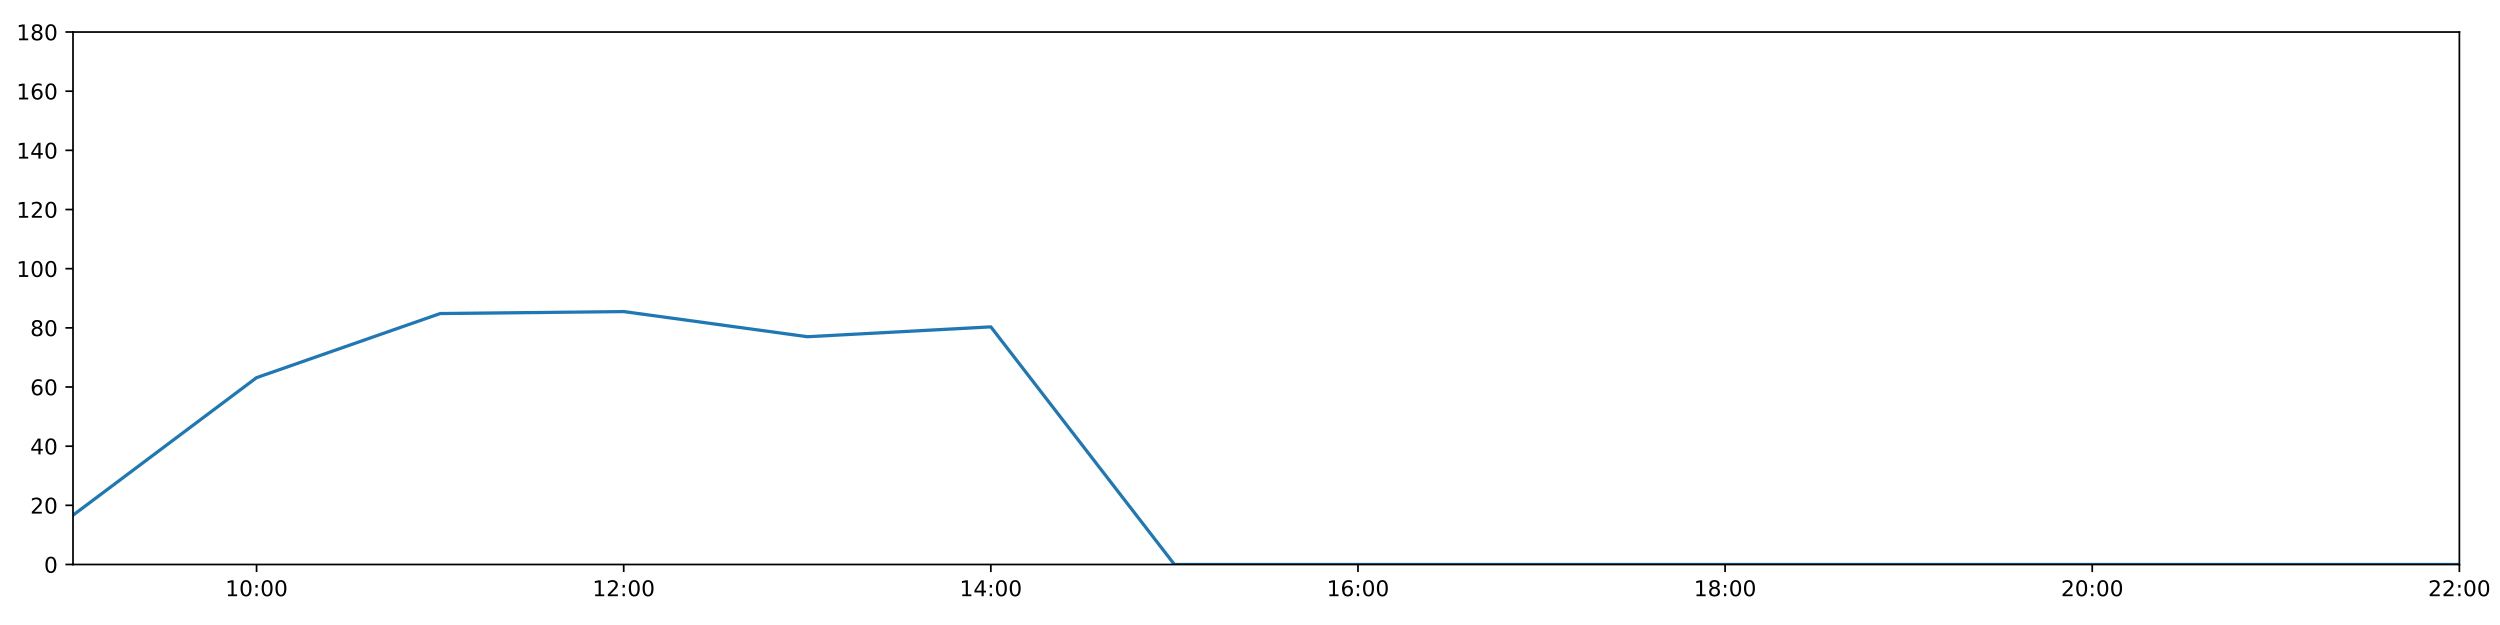
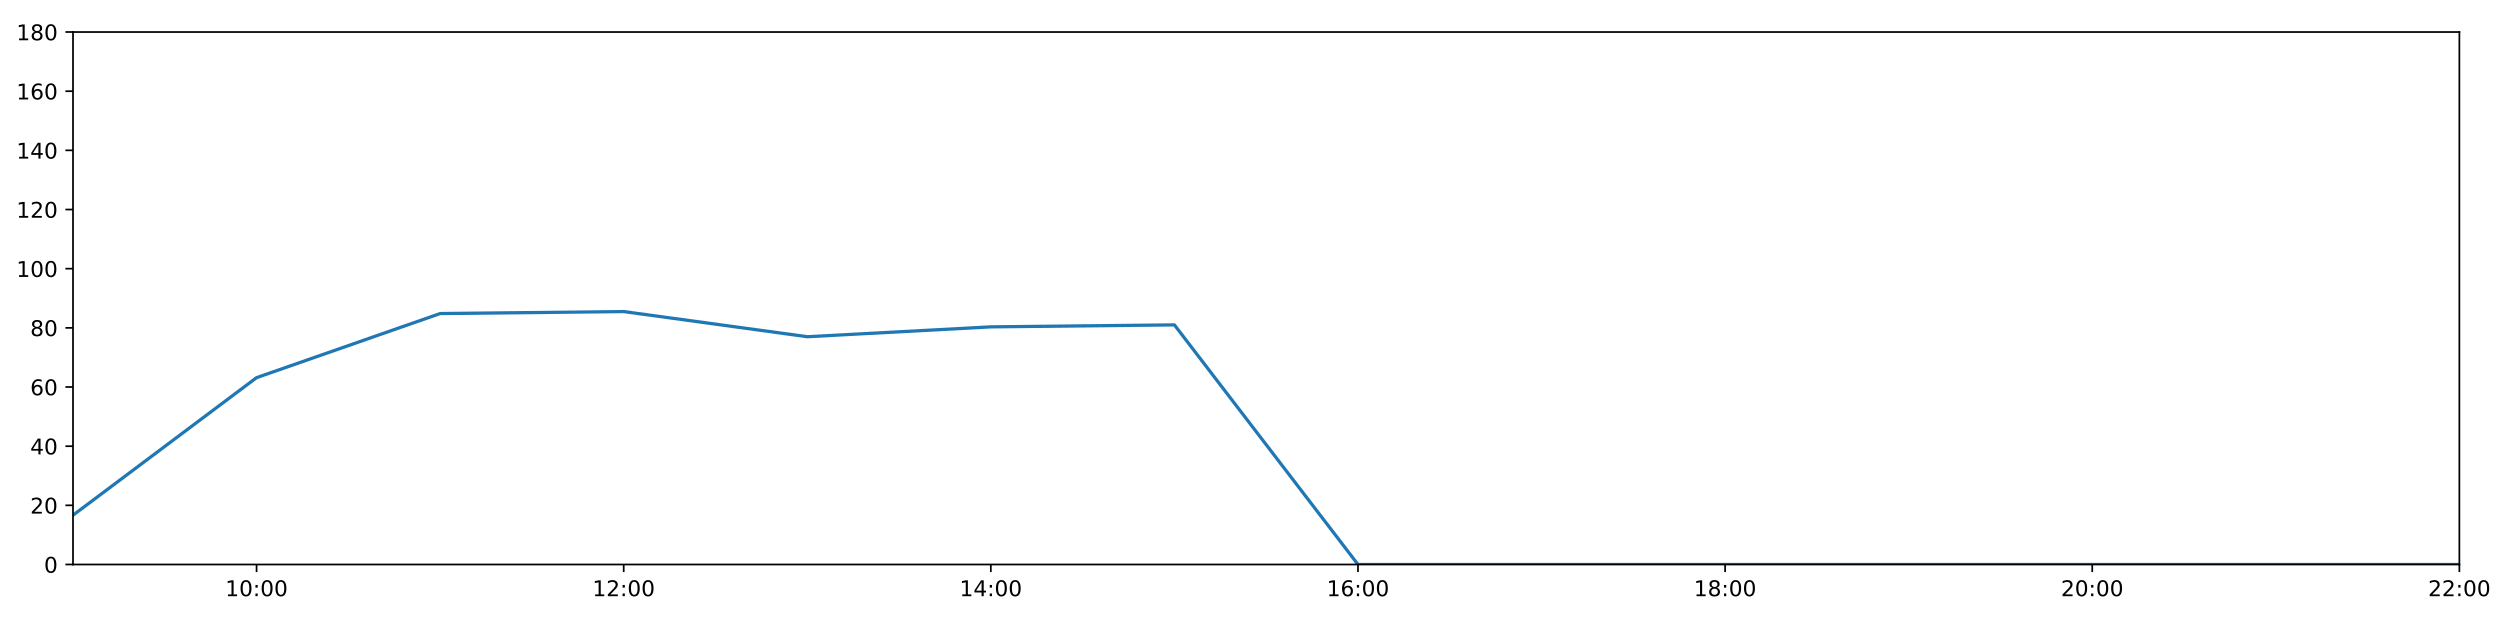
<svg xmlns="http://www.w3.org/2000/svg" xmlns:xlink="http://www.w3.org/1999/xlink" height="288pt" version="1.1" viewBox="0 0 1152 288" width="1152pt">
  <defs>
    <style type="text/css">
*{stroke-linecap:butt;stroke-linejoin:round;}
  </style>
  </defs>
  <g id="figure_1">
    <g id="patch_1">
      <path d="M 0 288  L 1152 288  L 1152 0  L 0 0  z " style="fill:#ffffff;" />
    </g>
    <g id="axes_1">
      <g id="patch_2">
        <path d="M 33.64 260.12  L 1133.28 260.12  L 1133.28 14.76  L 33.64 14.76  z " style="fill:#ffffff;" />
      </g>
      <g id="matplotlib.axis_1">
        <g id="xtick_1">
          <g id="line2d_1">
            <defs>
-               <path d="M 0 0  L 0 3.5  " id="mea69ee25a6" style="stroke:#000000;stroke-width:0.8;" />
-             </defs>
-             <g>
-               <use style="stroke:#000000;stroke-width:0.8;" x="118.228" xlink:href="#mea69ee25a6" y="260.12" />
+               <path d="M 0 0  L 0 3.5  " id="m2eea2b7b73" style="stroke:#000000;stroke-width:0.8;" />
+             </defs>
+             <g>
+               <use style="stroke:#000000;stroke-width:0.8;" x="118.228" xlink:href="#m2eea2b7b73" y="260.12" />
            </g>
          </g>
          <g id="text_1">
            <defs>
              <path d="M 12.406 8.297  L 28.516 8.297  L 28.516 63.922  L 10.984 60.406  L 10.984 69.391  L 28.422 72.906  L 38.281 72.906  L 38.281 8.297  L 54.391 8.297  L 54.391 0  L 12.406 0  z " id="DejaVuSans-49" />
              <path d="M 31.781 66.406  Q 24.172 66.406 20.328 58.906  Q 16.5 51.422 16.5 36.375  Q 16.5 21.391 20.328 13.891  Q 24.172 6.391 31.781 6.391  Q 39.453 6.391 43.281 13.891  Q 47.125 21.391 47.125 36.375  Q 47.125 51.422 43.281 58.906  Q 39.453 66.406 31.781 66.406  z M 31.781 74.219  Q 44.047 74.219 50.516 64.516  Q 56.984 54.828 56.984 36.375  Q 56.984 17.969 50.516 8.266  Q 44.047 -1.422 31.781 -1.422  Q 19.531 -1.422 13.062 8.266  Q 6.594 17.969 6.594 36.375  Q 6.594 54.828 13.062 64.516  Q 19.531 74.219 31.781 74.219  z " id="DejaVuSans-48" />
              <path d="M 11.719 12.406  L 22.016 12.406  L 22.016 0  L 11.719 0  z M 11.719 51.703  L 22.016 51.703  L 22.016 39.312  L 11.719 39.312  z " id="DejaVuSans-58" />
            </defs>
            <g transform="translate(103.8183 274.7184)scale(0.1 -0.1)">
              <use xlink:href="#DejaVuSans-49" />
              <use x="63.623" xlink:href="#DejaVuSans-48" />
              <use x="127.246" xlink:href="#DejaVuSans-58" />
              <use x="160.938" xlink:href="#DejaVuSans-48" />
              <use x="224.561" xlink:href="#DejaVuSans-48" />
            </g>
          </g>
        </g>
        <g id="xtick_2">
          <g id="line2d_2">
            <g>
-               <use style="stroke:#000000;stroke-width:0.8;" x="287.403" xlink:href="#mea69ee25a6" y="260.12" />
+               <use style="stroke:#000000;stroke-width:0.8;" x="287.403" xlink:href="#m2eea2b7b73" y="260.12" />
            </g>
          </g>
          <g id="text_2">
            <defs>
              <path d="M 19.188 8.297  L 53.609 8.297  L 53.609 0  L 7.328 0  L 7.328 8.297  Q 12.938 14.109 22.625 23.891  Q 32.328 33.688 34.812 36.531  Q 39.547 41.844 41.422 45.531  Q 43.312 49.219 43.312 52.781  Q 43.312 58.594 39.234 62.25  Q 35.156 65.922 28.609 65.922  Q 23.969 65.922 18.812 64.312  Q 13.672 62.703 7.812 59.422  L 7.812 69.391  Q 13.766 71.781 18.938 73  Q 24.125 74.219 28.422 74.219  Q 39.75 74.219 46.484 68.547  Q 53.219 62.891 53.219 53.422  Q 53.219 48.922 51.531 44.891  Q 49.859 40.875 45.406 35.406  Q 44.188 33.984 37.641 27.219  Q 31.109 20.453 19.188 8.297  z " id="DejaVuSans-50" />
            </defs>
            <g transform="translate(272.9937 274.7184)scale(0.1 -0.1)">
              <use xlink:href="#DejaVuSans-49" />
              <use x="63.623" xlink:href="#DejaVuSans-50" />
              <use x="127.246" xlink:href="#DejaVuSans-58" />
              <use x="160.938" xlink:href="#DejaVuSans-48" />
              <use x="224.561" xlink:href="#DejaVuSans-48" />
            </g>
          </g>
        </g>
        <g id="xtick_3">
          <g id="line2d_3">
            <g>
-               <use style="stroke:#000000;stroke-width:0.8;" x="456.578" xlink:href="#mea69ee25a6" y="260.12" />
+               <use style="stroke:#000000;stroke-width:0.8;" x="456.578" xlink:href="#m2eea2b7b73" y="260.12" />
            </g>
          </g>
          <g id="text_3">
            <defs>
              <path d="M 37.797 64.312  L 12.891 25.391  L 37.797 25.391  z M 35.203 72.906  L 47.609 72.906  L 47.609 25.391  L 58.016 25.391  L 58.016 17.188  L 47.609 17.188  L 47.609 0  L 37.797 0  L 37.797 17.188  L 4.891 17.188  L 4.891 26.703  z " id="DejaVuSans-52" />
            </defs>
            <g transform="translate(442.1691 274.7184)scale(0.1 -0.1)">
              <use xlink:href="#DejaVuSans-49" />
              <use x="63.623" xlink:href="#DejaVuSans-52" />
              <use x="127.246" xlink:href="#DejaVuSans-58" />
              <use x="160.938" xlink:href="#DejaVuSans-48" />
              <use x="224.561" xlink:href="#DejaVuSans-48" />
            </g>
          </g>
        </g>
        <g id="xtick_4">
          <g id="line2d_4">
            <g>
-               <use style="stroke:#000000;stroke-width:0.8;" x="625.754" xlink:href="#mea69ee25a6" y="260.12" />
+               <use style="stroke:#000000;stroke-width:0.8;" x="625.754" xlink:href="#m2eea2b7b73" y="260.12" />
            </g>
          </g>
          <g id="text_4">
            <defs>
              <path d="M 33.016 40.375  Q 26.375 40.375 22.484 35.828  Q 18.609 31.297 18.609 23.391  Q 18.609 15.531 22.484 10.953  Q 26.375 6.391 33.016 6.391  Q 39.656 6.391 43.531 10.953  Q 47.406 15.531 47.406 23.391  Q 47.406 31.297 43.531 35.828  Q 39.656 40.375 33.016 40.375  z M 52.594 71.297  L 52.594 62.312  Q 48.875 64.062 45.094 64.984  Q 41.312 65.922 37.594 65.922  Q 27.828 65.922 22.672 59.328  Q 17.531 52.734 16.797 39.406  Q 19.672 43.656 24.016 45.922  Q 28.375 48.188 33.594 48.188  Q 44.578 48.188 50.953 41.516  Q 57.328 34.859 57.328 23.391  Q 57.328 12.156 50.688 5.359  Q 44.047 -1.422 33.016 -1.422  Q 20.359 -1.422 13.672 8.266  Q 6.984 17.969 6.984 36.375  Q 6.984 53.656 15.188 63.938  Q 23.391 74.219 37.203 74.219  Q 40.922 74.219 44.703 73.484  Q 48.484 72.75 52.594 71.297  z " id="DejaVuSans-54" />
            </defs>
            <g transform="translate(611.3445 274.7184)scale(0.1 -0.1)">
              <use xlink:href="#DejaVuSans-49" />
              <use x="63.623" xlink:href="#DejaVuSans-54" />
              <use x="127.246" xlink:href="#DejaVuSans-58" />
              <use x="160.938" xlink:href="#DejaVuSans-48" />
              <use x="224.561" xlink:href="#DejaVuSans-48" />
            </g>
          </g>
        </g>
        <g id="xtick_5">
          <g id="line2d_5">
            <g>
-               <use style="stroke:#000000;stroke-width:0.8;" x="794.929" xlink:href="#mea69ee25a6" y="260.12" />
+               <use style="stroke:#000000;stroke-width:0.8;" x="794.929" xlink:href="#m2eea2b7b73" y="260.12" />
            </g>
          </g>
          <g id="text_5">
            <defs>
              <path d="M 31.781 34.625  Q 24.75 34.625 20.719 30.859  Q 16.703 27.094 16.703 20.516  Q 16.703 13.922 20.719 10.156  Q 24.75 6.391 31.781 6.391  Q 38.812 6.391 42.859 10.172  Q 46.922 13.969 46.922 20.516  Q 46.922 27.094 42.891 30.859  Q 38.875 34.625 31.781 34.625  z M 21.922 38.812  Q 15.578 40.375 12.031 44.719  Q 8.5 49.078 8.5 55.328  Q 8.5 64.062 14.719 69.141  Q 20.953 74.219 31.781 74.219  Q 42.672 74.219 48.875 69.141  Q 55.078 64.062 55.078 55.328  Q 55.078 49.078 51.531 44.719  Q 48 40.375 41.703 38.812  Q 48.828 37.156 52.797 32.312  Q 56.781 27.484 56.781 20.516  Q 56.781 9.906 50.312 4.234  Q 43.844 -1.422 31.781 -1.422  Q 19.734 -1.422 13.25 4.234  Q 6.781 9.906 6.781 20.516  Q 6.781 27.484 10.781 32.312  Q 14.797 37.156 21.922 38.812  z M 18.312 54.391  Q 18.312 48.734 21.844 45.562  Q 25.391 42.391 31.781 42.391  Q 38.141 42.391 41.719 45.562  Q 45.312 48.734 45.312 54.391  Q 45.312 60.062 41.719 63.234  Q 38.141 66.406 31.781 66.406  Q 25.391 66.406 21.844 63.234  Q 18.312 60.062 18.312 54.391  z " id="DejaVuSans-56" />
            </defs>
            <g transform="translate(780.5199 274.7184)scale(0.1 -0.1)">
              <use xlink:href="#DejaVuSans-49" />
              <use x="63.623" xlink:href="#DejaVuSans-56" />
              <use x="127.246" xlink:href="#DejaVuSans-58" />
              <use x="160.938" xlink:href="#DejaVuSans-48" />
              <use x="224.561" xlink:href="#DejaVuSans-48" />
            </g>
          </g>
        </g>
        <g id="xtick_6">
          <g id="line2d_6">
            <g>
-               <use style="stroke:#000000;stroke-width:0.8;" x="964.105" xlink:href="#mea69ee25a6" y="260.12" />
+               <use style="stroke:#000000;stroke-width:0.8;" x="964.105" xlink:href="#m2eea2b7b73" y="260.12" />
            </g>
          </g>
          <g id="text_6">
            <g transform="translate(949.6952 274.7184)scale(0.1 -0.1)">
              <use xlink:href="#DejaVuSans-50" />
              <use x="63.623" xlink:href="#DejaVuSans-48" />
              <use x="127.246" xlink:href="#DejaVuSans-58" />
              <use x="160.938" xlink:href="#DejaVuSans-48" />
              <use x="224.561" xlink:href="#DejaVuSans-48" />
            </g>
          </g>
        </g>
        <g id="xtick_7">
          <g id="line2d_7">
            <g>
-               <use style="stroke:#000000;stroke-width:0.8;" x="1133.28" xlink:href="#mea69ee25a6" y="260.12" />
+               <use style="stroke:#000000;stroke-width:0.8;" x="1133.28" xlink:href="#m2eea2b7b73" y="260.12" />
            </g>
          </g>
          <g id="text_7">
            <g transform="translate(1118.871 274.7184)scale(0.1 -0.1)">
              <use xlink:href="#DejaVuSans-50" />
              <use x="63.623" xlink:href="#DejaVuSans-50" />
              <use x="127.246" xlink:href="#DejaVuSans-58" />
              <use x="160.938" xlink:href="#DejaVuSans-48" />
              <use x="224.561" xlink:href="#DejaVuSans-48" />
            </g>
          </g>
        </g>
      </g>
      <g id="matplotlib.axis_2">
        <g id="ytick_1">
          <g id="line2d_8">
            <defs>
-               <path d="M 0 0  L -3.5 0  " id="mf9d58f9f7a" style="stroke:#000000;stroke-width:0.8;" />
-             </defs>
-             <g>
-               <use style="stroke:#000000;stroke-width:0.8;" x="33.64" xlink:href="#mf9d58f9f7a" y="260.12" />
+               <path d="M 0 0  L -3.5 0  " id="md1b567cbdd" style="stroke:#000000;stroke-width:0.8;" />
+             </defs>
+             <g>
+               <use style="stroke:#000000;stroke-width:0.8;" x="33.64" xlink:href="#md1b567cbdd" y="260.12" />
            </g>
          </g>
          <g id="text_8">
            <g transform="translate(20.2775 263.9192)scale(0.1 -0.1)">
              <use xlink:href="#DejaVuSans-48" />
            </g>
          </g>
        </g>
        <g id="ytick_2">
          <g id="line2d_9">
            <g>
-               <use style="stroke:#000000;stroke-width:0.8;" x="33.64" xlink:href="#mf9d58f9f7a" y="232.858" />
+               <use style="stroke:#000000;stroke-width:0.8;" x="33.64" xlink:href="#md1b567cbdd" y="232.858" />
            </g>
          </g>
          <g id="text_9">
            <g transform="translate(13.915 236.657)scale(0.1 -0.1)">
              <use xlink:href="#DejaVuSans-50" />
              <use x="63.623" xlink:href="#DejaVuSans-48" />
            </g>
          </g>
        </g>
        <g id="ytick_3">
          <g id="line2d_10">
            <g>
-               <use style="stroke:#000000;stroke-width:0.8;" x="33.64" xlink:href="#mf9d58f9f7a" y="205.596" />
+               <use style="stroke:#000000;stroke-width:0.8;" x="33.64" xlink:href="#md1b567cbdd" y="205.596" />
            </g>
          </g>
          <g id="text_10">
            <g transform="translate(13.915 209.3948)scale(0.1 -0.1)">
              <use xlink:href="#DejaVuSans-52" />
              <use x="63.623" xlink:href="#DejaVuSans-48" />
            </g>
          </g>
        </g>
        <g id="ytick_4">
          <g id="line2d_11">
            <g>
-               <use style="stroke:#000000;stroke-width:0.8;" x="33.64" xlink:href="#mf9d58f9f7a" y="178.333" />
+               <use style="stroke:#000000;stroke-width:0.8;" x="33.64" xlink:href="#md1b567cbdd" y="178.333" />
            </g>
          </g>
          <g id="text_11">
            <g transform="translate(13.915 182.1326)scale(0.1 -0.1)">
              <use xlink:href="#DejaVuSans-54" />
              <use x="63.623" xlink:href="#DejaVuSans-48" />
            </g>
          </g>
        </g>
        <g id="ytick_5">
          <g id="line2d_12">
            <g>
-               <use style="stroke:#000000;stroke-width:0.8;" x="33.64" xlink:href="#mf9d58f9f7a" y="151.071" />
+               <use style="stroke:#000000;stroke-width:0.8;" x="33.64" xlink:href="#md1b567cbdd" y="151.071" />
            </g>
          </g>
          <g id="text_12">
            <g transform="translate(13.915 154.8703)scale(0.1 -0.1)">
              <use xlink:href="#DejaVuSans-56" />
              <use x="63.623" xlink:href="#DejaVuSans-48" />
            </g>
          </g>
        </g>
        <g id="ytick_6">
          <g id="line2d_13">
            <g>
-               <use style="stroke:#000000;stroke-width:0.8;" x="33.64" xlink:href="#mf9d58f9f7a" y="123.809" />
+               <use style="stroke:#000000;stroke-width:0.8;" x="33.64" xlink:href="#md1b567cbdd" y="123.809" />
            </g>
          </g>
          <g id="text_13">
            <g transform="translate(7.5525 127.6081)scale(0.1 -0.1)">
              <use xlink:href="#DejaVuSans-49" />
              <use x="63.623" xlink:href="#DejaVuSans-48" />
              <use x="127.246" xlink:href="#DejaVuSans-48" />
            </g>
          </g>
        </g>
        <g id="ytick_7">
          <g id="line2d_14">
            <g>
-               <use style="stroke:#000000;stroke-width:0.8;" x="33.64" xlink:href="#mf9d58f9f7a" y="96.547" />
+               <use style="stroke:#000000;stroke-width:0.8;" x="33.64" xlink:href="#md1b567cbdd" y="96.547" />
            </g>
          </g>
          <g id="text_14">
            <g transform="translate(7.5525 100.3459)scale(0.1 -0.1)">
              <use xlink:href="#DejaVuSans-49" />
              <use x="63.623" xlink:href="#DejaVuSans-50" />
              <use x="127.246" xlink:href="#DejaVuSans-48" />
            </g>
          </g>
        </g>
        <g id="ytick_8">
          <g id="line2d_15">
            <g>
-               <use style="stroke:#000000;stroke-width:0.8;" x="33.64" xlink:href="#mf9d58f9f7a" y="69.284" />
+               <use style="stroke:#000000;stroke-width:0.8;" x="33.64" xlink:href="#md1b567cbdd" y="69.284" />
            </g>
          </g>
          <g id="text_15">
            <g transform="translate(7.5525 73.08366)scale(0.1 -0.1)">
              <use xlink:href="#DejaVuSans-49" />
              <use x="63.623" xlink:href="#DejaVuSans-52" />
              <use x="127.246" xlink:href="#DejaVuSans-48" />
            </g>
          </g>
        </g>
        <g id="ytick_9">
          <g id="line2d_16">
            <g>
-               <use style="stroke:#000000;stroke-width:0.8;" x="33.64" xlink:href="#mf9d58f9f7a" y="42.022" />
+               <use style="stroke:#000000;stroke-width:0.8;" x="33.64" xlink:href="#md1b567cbdd" y="42.022" />
            </g>
          </g>
          <g id="text_16">
            <g transform="translate(7.5525 45.82144)scale(0.1 -0.1)">
              <use xlink:href="#DejaVuSans-49" />
              <use x="63.623" xlink:href="#DejaVuSans-54" />
              <use x="127.246" xlink:href="#DejaVuSans-48" />
            </g>
          </g>
        </g>
        <g id="ytick_10">
          <g id="line2d_17">
            <g>
-               <use style="stroke:#000000;stroke-width:0.8;" x="33.64" xlink:href="#mf9d58f9f7a" y="14.76" />
+               <use style="stroke:#000000;stroke-width:0.8;" x="33.64" xlink:href="#md1b567cbdd" y="14.76" />
            </g>
          </g>
          <g id="text_17">
            <g transform="translate(7.5525 18.55922)scale(0.1 -0.1)">
              <use xlink:href="#DejaVuSans-49" />
              <use x="63.623" xlink:href="#DejaVuSans-56" />
              <use x="127.246" xlink:href="#DejaVuSans-48" />
            </g>
          </g>
        </g>
      </g>
      <g id="line2d_18">
-         <path clip-path="url(#p3222135fa7)" d="M 33.64 237.401  L 118.228 174.017  L 202.815 144.483  L 287.403 143.574  L 371.991 155.16  L 456.578 150.617  L 541.166 260.12  L 625.754 260.12  L 710.342 260.12  L 794.929 260.12  L 879.517 260.12  L 964.105 260.12  L 1048.692 260.12  L 1133.28 260.12  " style="fill:none;stroke:#1f77b4;stroke-linecap:square;stroke-width:1.5;" />
+         <path clip-path="url(#p6c0e307466)" d="M 33.64 237.401  L 118.228 174.017  L 202.815 144.483  L 287.403 143.574  L 371.991 155.16  L 456.578 150.617  L 541.166 149.708  L 625.754 260.12  L 710.342 260.12  L 794.929 260.12  L 879.517 260.12  L 964.105 260.12  L 1048.692 260.12  L 1133.28 260.12  " style="fill:none;stroke:#1f77b4;stroke-linecap:square;stroke-width:1.5;" />
      </g>
      <g id="patch_3">
        <path d="M 33.64 260.12  L 33.64 14.76  " style="fill:none;stroke:#000000;stroke-linecap:square;stroke-linejoin:miter;stroke-width:0.8;" />
      </g>
      <g id="patch_4">
        <path d="M 1133.28 260.12  L 1133.28 14.76  " style="fill:none;stroke:#000000;stroke-linecap:square;stroke-linejoin:miter;stroke-width:0.8;" />
      </g>
      <g id="patch_5">
        <path d="M 33.64 260.12  L 1133.28 260.12  " style="fill:none;stroke:#000000;stroke-linecap:square;stroke-linejoin:miter;stroke-width:0.8;" />
      </g>
      <g id="patch_6">
        <path d="M 33.64 14.76  L 1133.28 14.76  " style="fill:none;stroke:#000000;stroke-linecap:square;stroke-linejoin:miter;stroke-width:0.8;" />
      </g>
    </g>
  </g>
  <defs>
-     <clipPath id="p3222135fa7">
+     <clipPath id="p6c0e307466">
      <rect height="245.36" width="1099.64" x="33.64" y="14.76" />
    </clipPath>
  </defs>
</svg>
